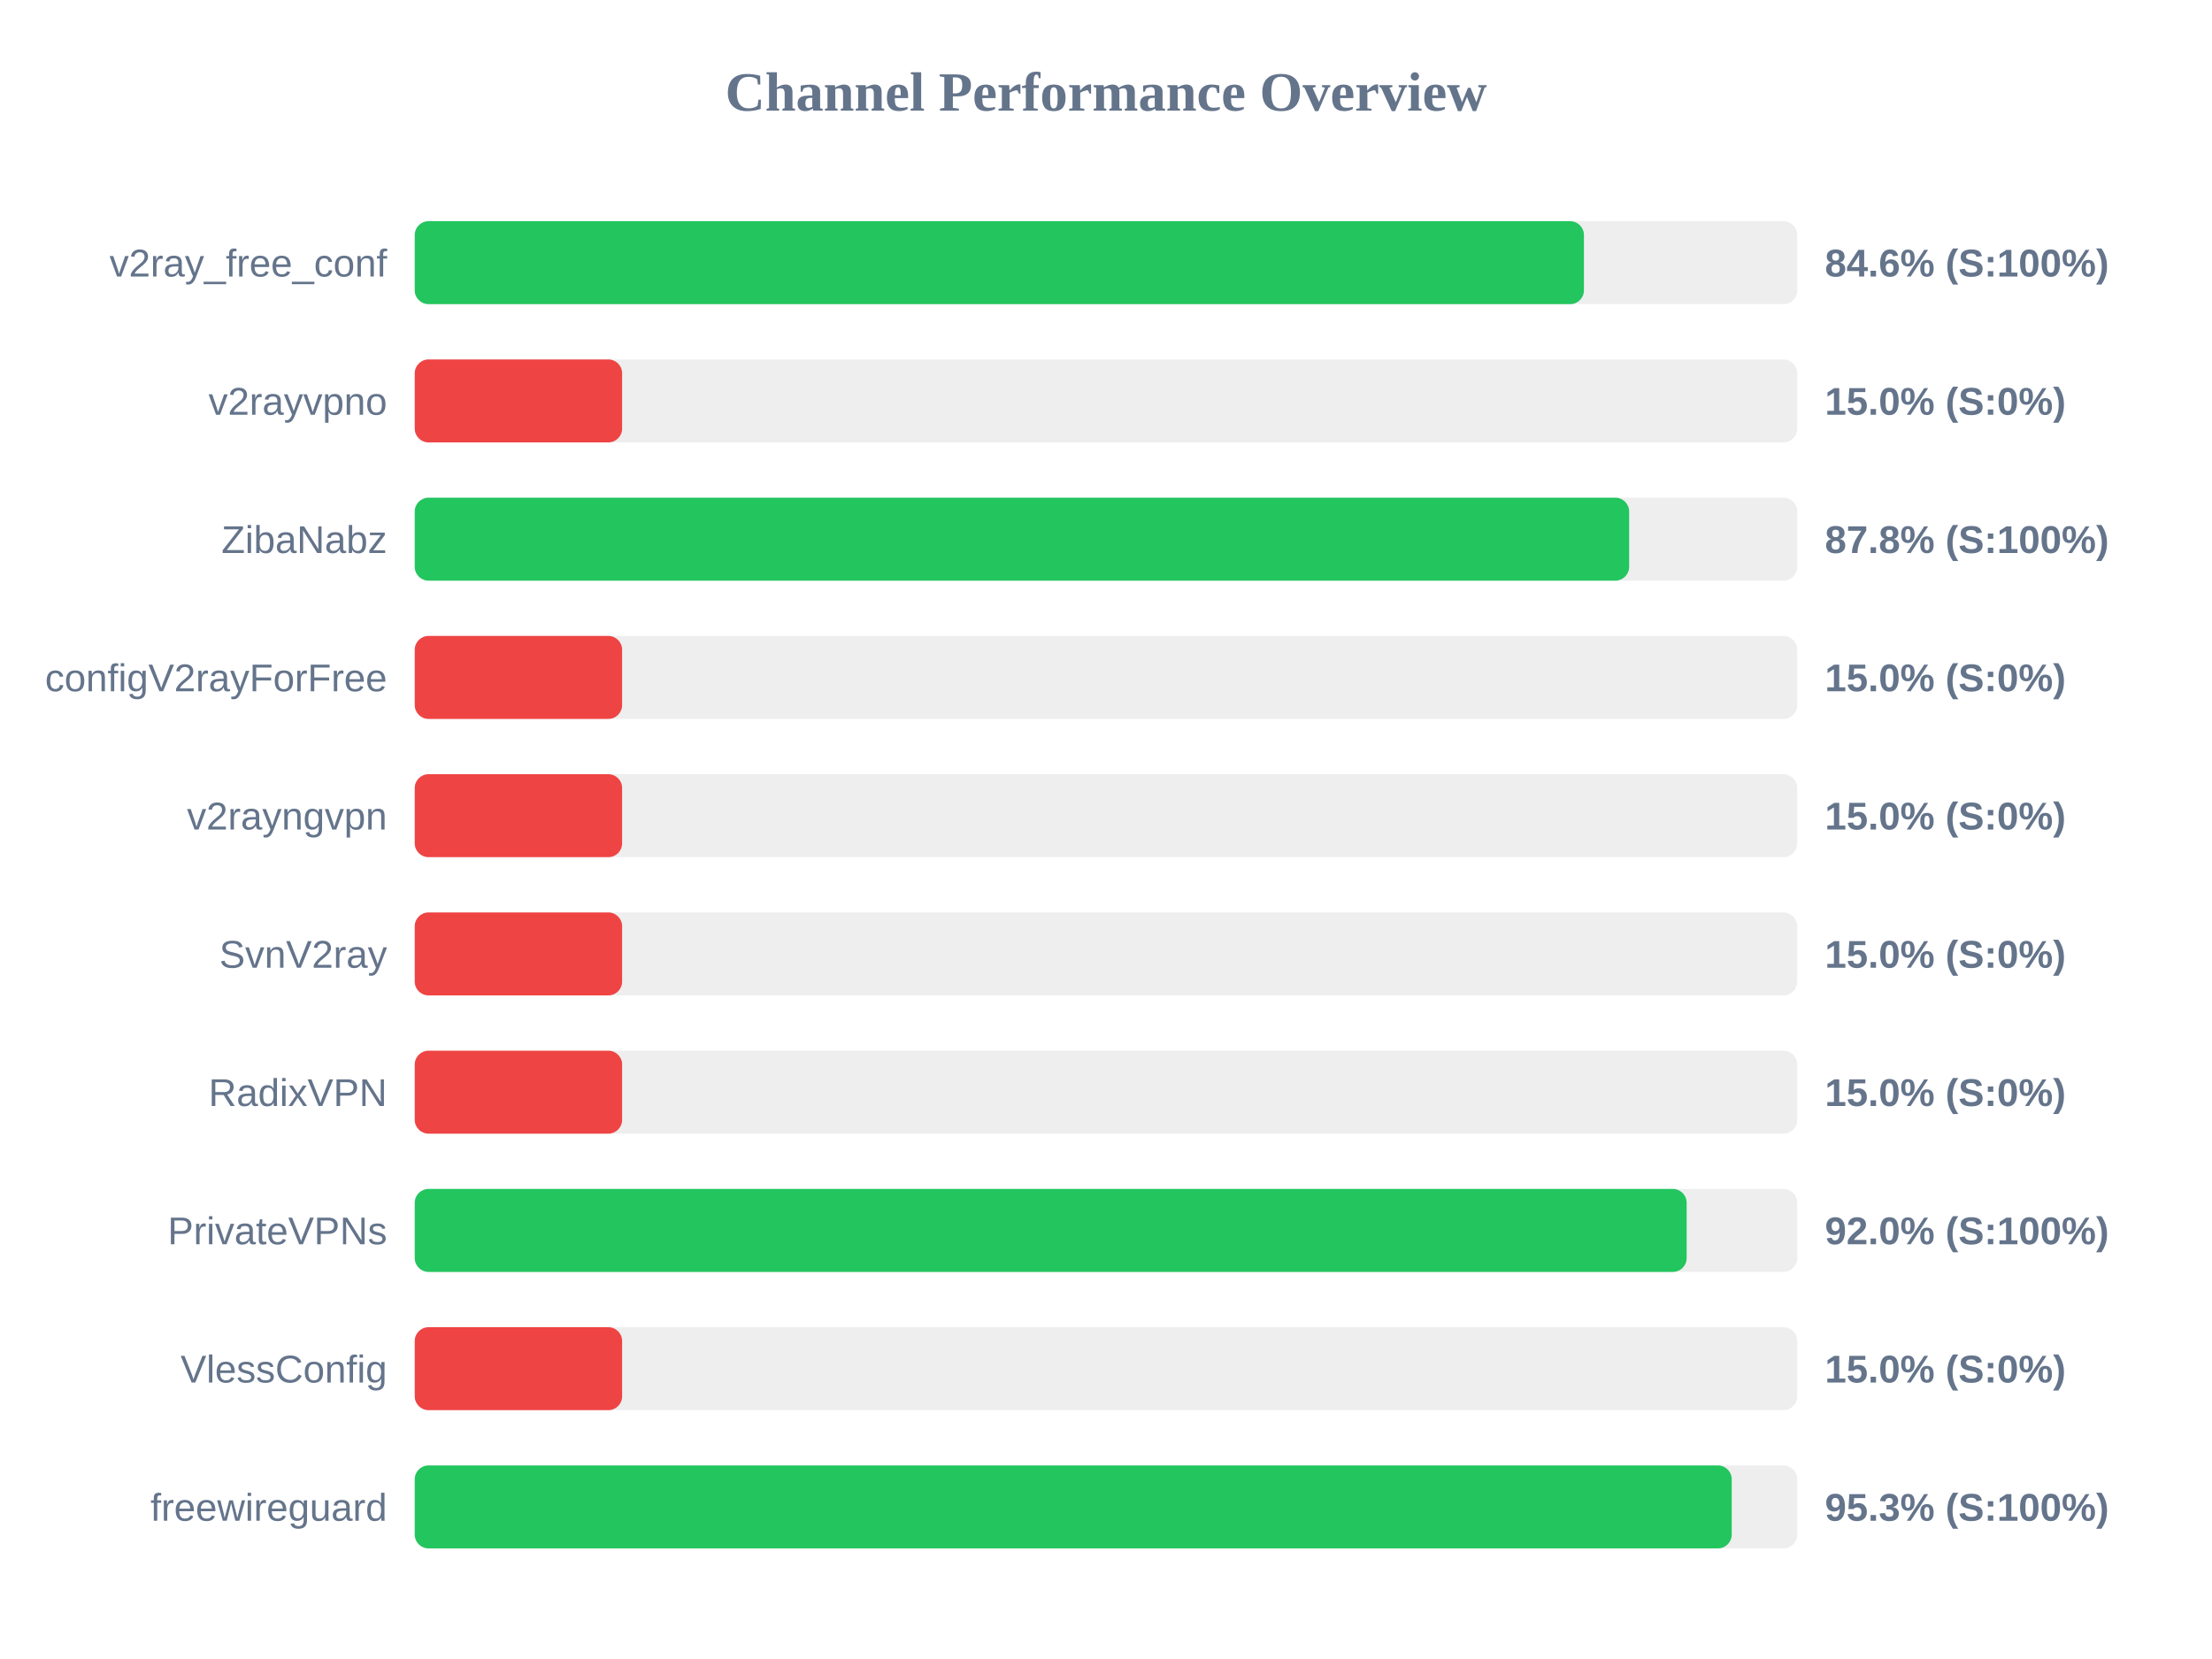
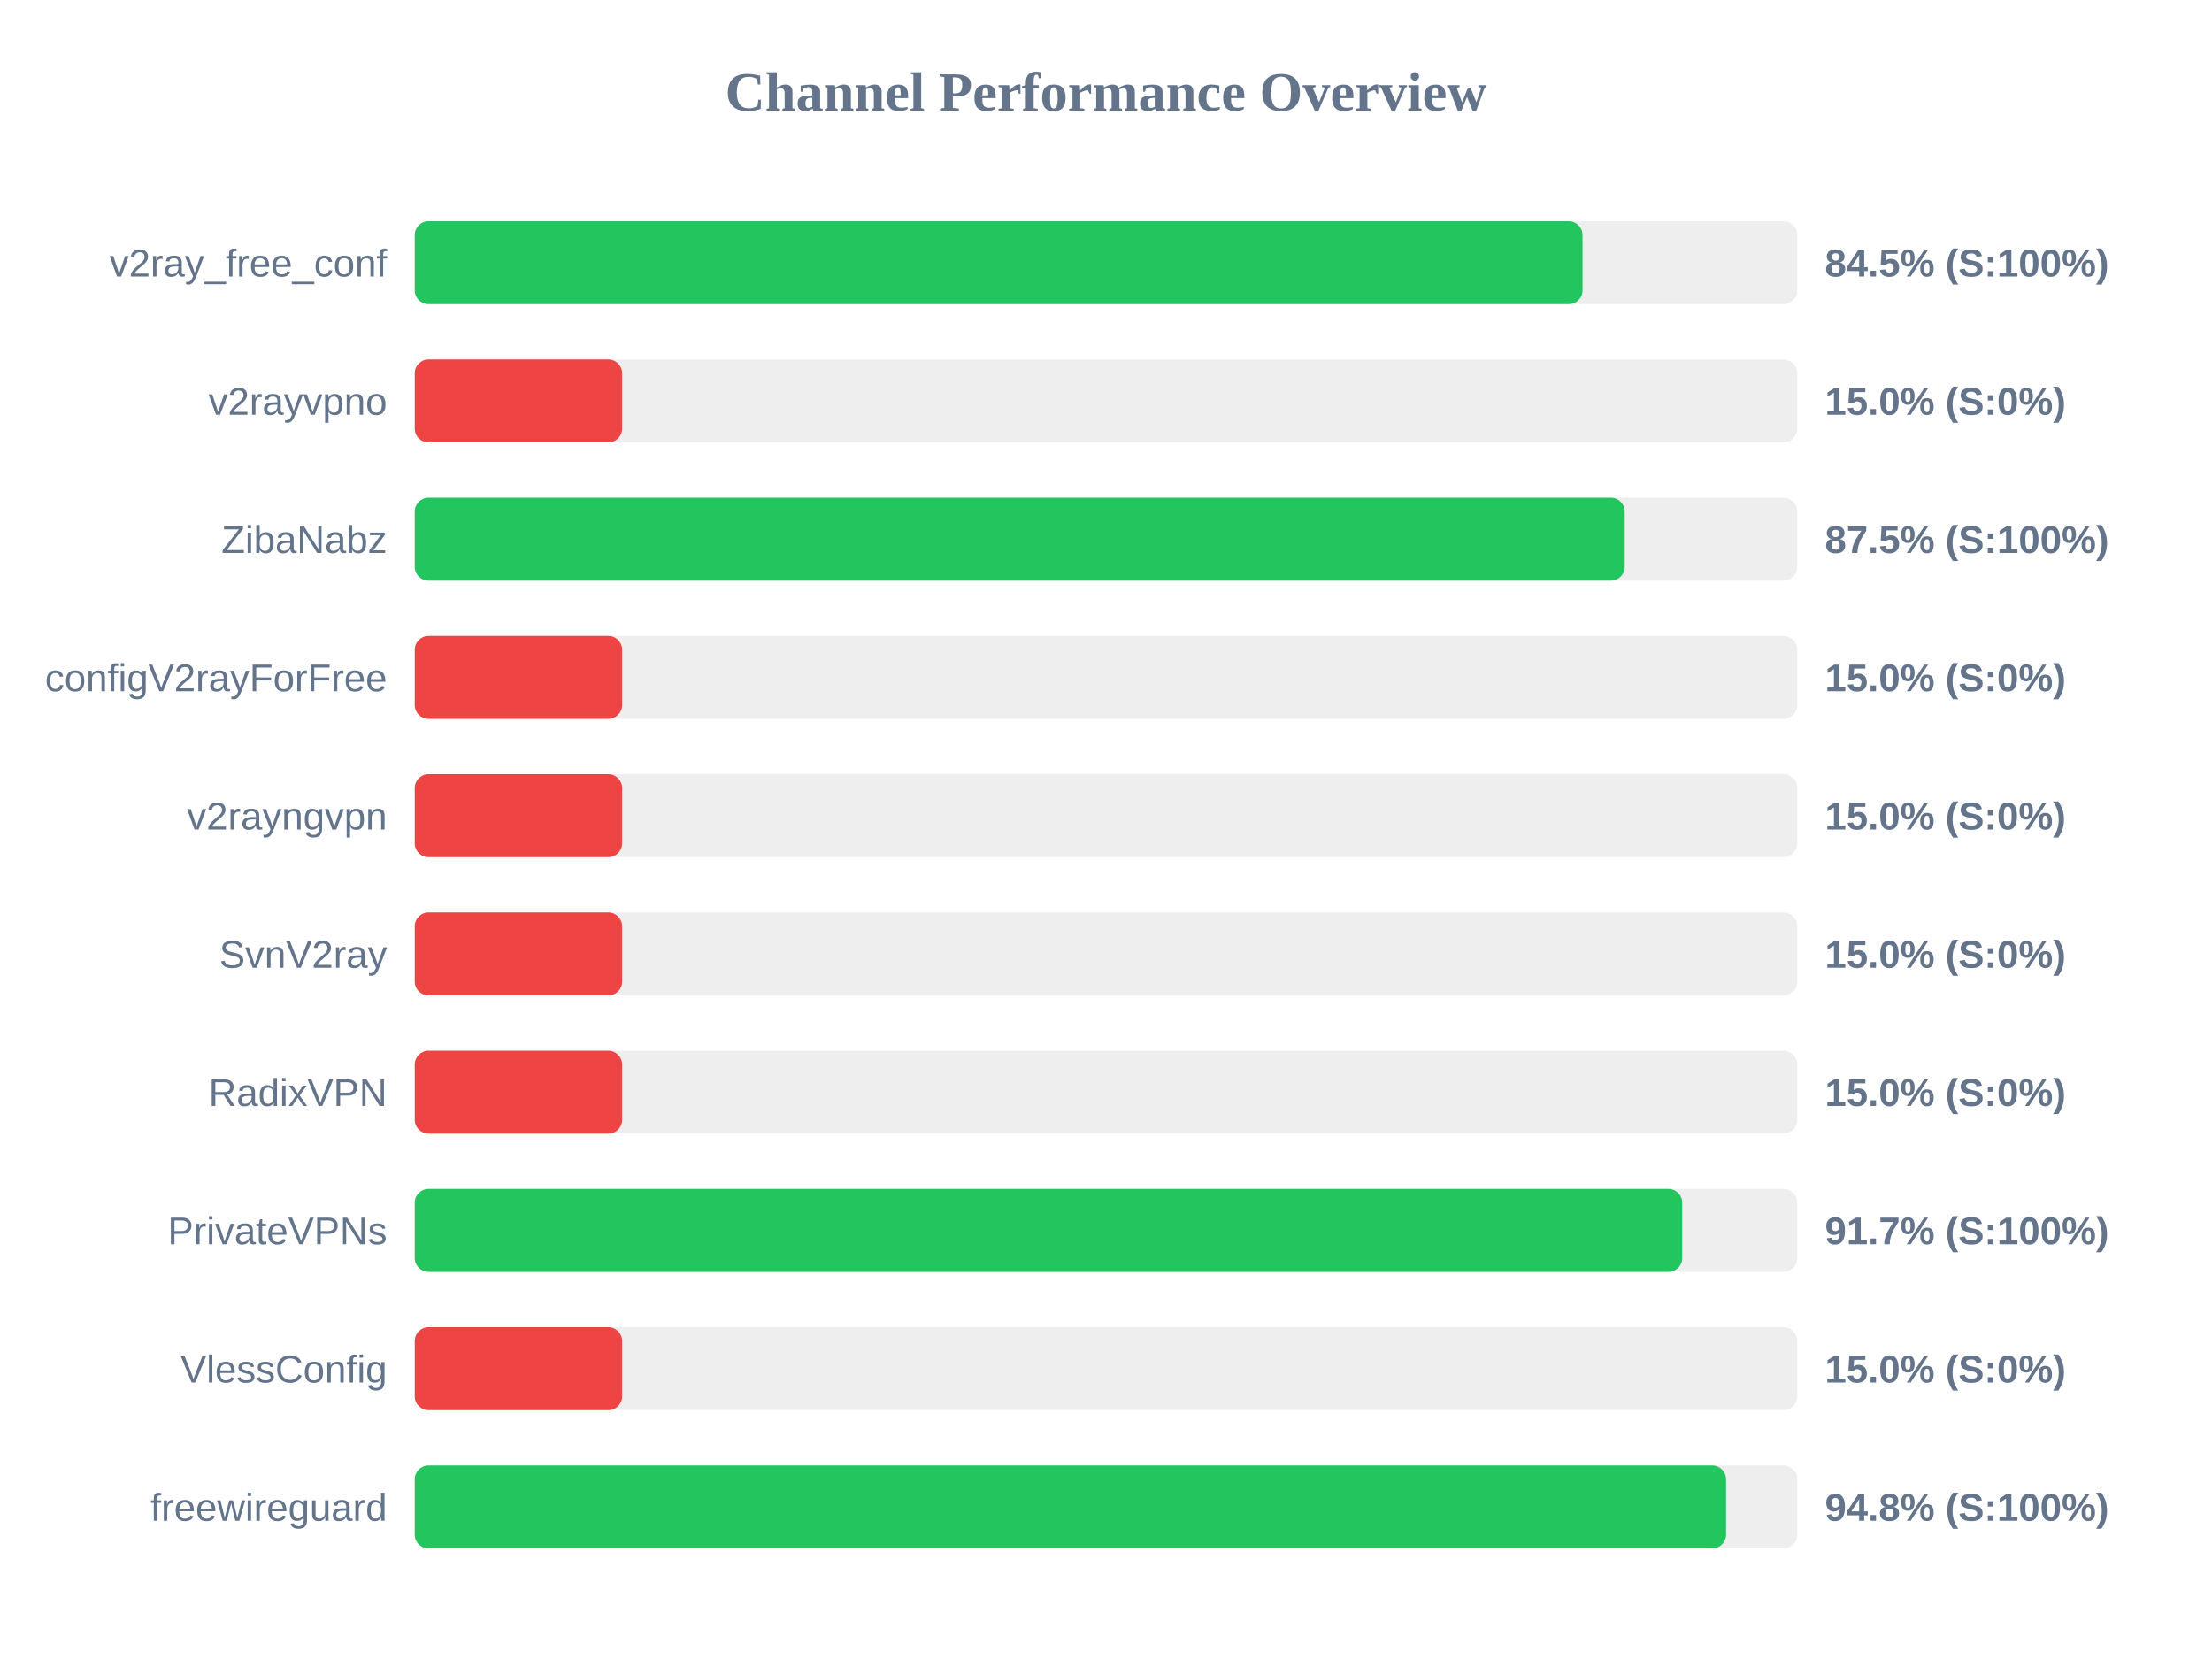
<svg xmlns="http://www.w3.org/2000/svg" width="800" height="600" version="1.1">
  <style>
        .row { font: 14px Arial; fill: #64748b; }
        .score { font: bold 14px Arial; fill: #64748b; }
    </style>
  <text x="400" y="40" text-anchor="middle" font-size="20px" font-weight="bold" fill="#64748b">Channel Performance Overview</text>
  <rect x="150" y="80" width="500" height="30" fill="#eee" rx="5" />
-   <rect x="150" y="80" width="422.85" height="30" fill="#22c55e" rx="5" />
+   <rect x="150" y="80" width="422.35" height="30" fill="#22c55e" rx="5" />
  <text x="140" y="100" text-anchor="end" class="row">v2ray_free_conf</text>
-   <text x="660" y="100" text-anchor="start" class="score">84.6% (S:100%)</text>
+   <text x="660" y="100" text-anchor="start" class="score">84.5% (S:100%)</text>
  <rect x="150" y="130" width="500" height="30" fill="#eee" rx="5" />
  <rect x="150" y="130" width="75.0" height="30" fill="#ef4444" rx="5" />
  <text x="140" y="150" text-anchor="end" class="row">v2rayvpno</text>
  <text x="660" y="150" text-anchor="start" class="score">15.0% (S:0%)</text>
  <rect x="150" y="180" width="500" height="30" fill="#eee" rx="5" />
-   <rect x="150" y="180" width="439.2" height="30" fill="#22c55e" rx="5" />
+   <rect x="150" y="180" width="437.6" height="30" fill="#22c55e" rx="5" />
  <text x="140" y="200" text-anchor="end" class="row">ZibaNabz</text>
-   <text x="660" y="200" text-anchor="start" class="score">87.8% (S:100%)</text>
+   <text x="660" y="200" text-anchor="start" class="score">87.5% (S:100%)</text>
  <rect x="150" y="230" width="500" height="30" fill="#eee" rx="5" />
  <rect x="150" y="230" width="75.0" height="30" fill="#ef4444" rx="5" />
  <text x="140" y="250" text-anchor="end" class="row">configV2rayForFree</text>
  <text x="660" y="250" text-anchor="start" class="score">15.0% (S:0%)</text>
  <rect x="150" y="280" width="500" height="30" fill="#eee" rx="5" />
  <rect x="150" y="280" width="75.0" height="30" fill="#ef4444" rx="5" />
  <text x="140" y="300" text-anchor="end" class="row">v2rayngvpn</text>
  <text x="660" y="300" text-anchor="start" class="score">15.0% (S:0%)</text>
  <rect x="150" y="330" width="500" height="30" fill="#eee" rx="5" />
  <rect x="150" y="330" width="75.0" height="30" fill="#ef4444" rx="5" />
  <text x="140" y="350" text-anchor="end" class="row">SvnV2ray</text>
  <text x="660" y="350" text-anchor="start" class="score">15.0% (S:0%)</text>
  <rect x="150" y="380" width="500" height="30" fill="#eee" rx="5" />
  <rect x="150" y="380" width="75.0" height="30" fill="#ef4444" rx="5" />
  <text x="140" y="400" text-anchor="end" class="row">RadixVPN</text>
  <text x="660" y="400" text-anchor="start" class="score">15.0% (S:0%)</text>
  <rect x="150" y="430" width="500" height="30" fill="#eee" rx="5" />
-   <rect x="150" y="430" width="460.0" height="30" fill="#22c55e" rx="5" />
+   <rect x="150" y="430" width="458.4" height="30" fill="#22c55e" rx="5" />
  <text x="140" y="450" text-anchor="end" class="row">PrivateVPNs</text>
-   <text x="660" y="450" text-anchor="start" class="score">92.0% (S:100%)</text>
+   <text x="660" y="450" text-anchor="start" class="score">91.7% (S:100%)</text>
  <rect x="150" y="480" width="500" height="30" fill="#eee" rx="5" />
  <rect x="150" y="480" width="75.0" height="30" fill="#ef4444" rx="5" />
  <text x="140" y="500" text-anchor="end" class="row">VlessConfig</text>
  <text x="660" y="500" text-anchor="start" class="score">15.0% (S:0%)</text>
  <rect x="150" y="530" width="500" height="30" fill="#eee" rx="5" />
-   <rect x="150" y="530" width="476.3" height="30" fill="#22c55e" rx="5" />
+   <rect x="150" y="530" width="474.25" height="30" fill="#22c55e" rx="5" />
  <text x="140" y="550" text-anchor="end" class="row">freewireguard</text>
-   <text x="660" y="550" text-anchor="start" class="score">95.3% (S:100%)</text>
+   <text x="660" y="550" text-anchor="start" class="score">94.8% (S:100%)</text>
</svg>
